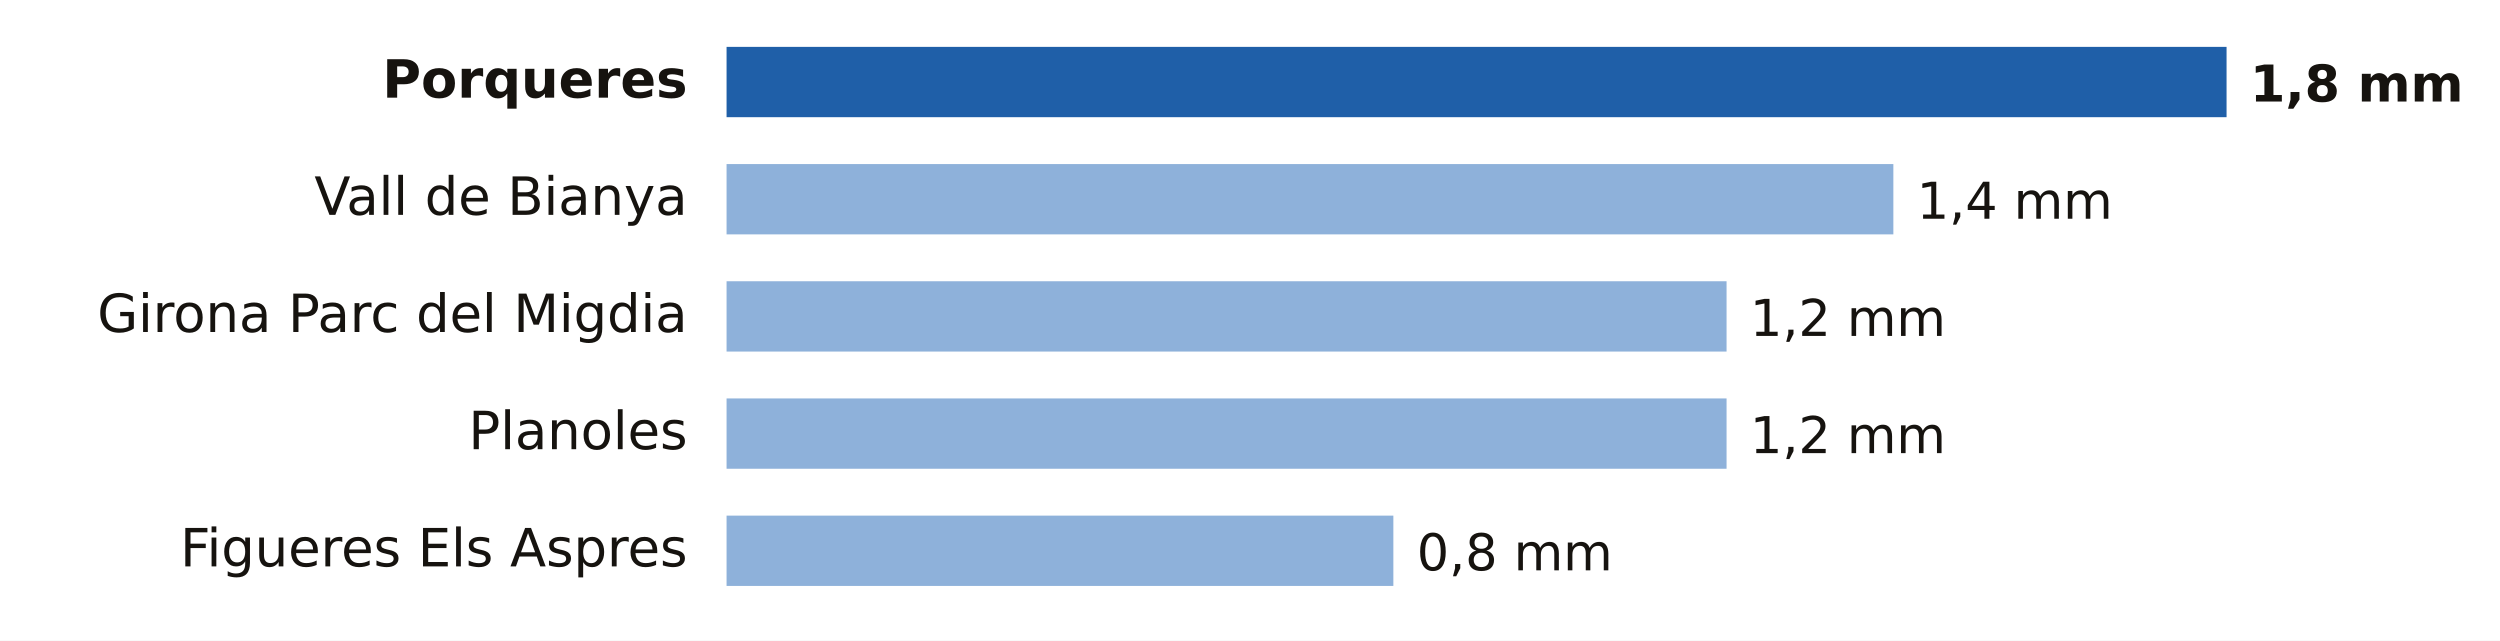
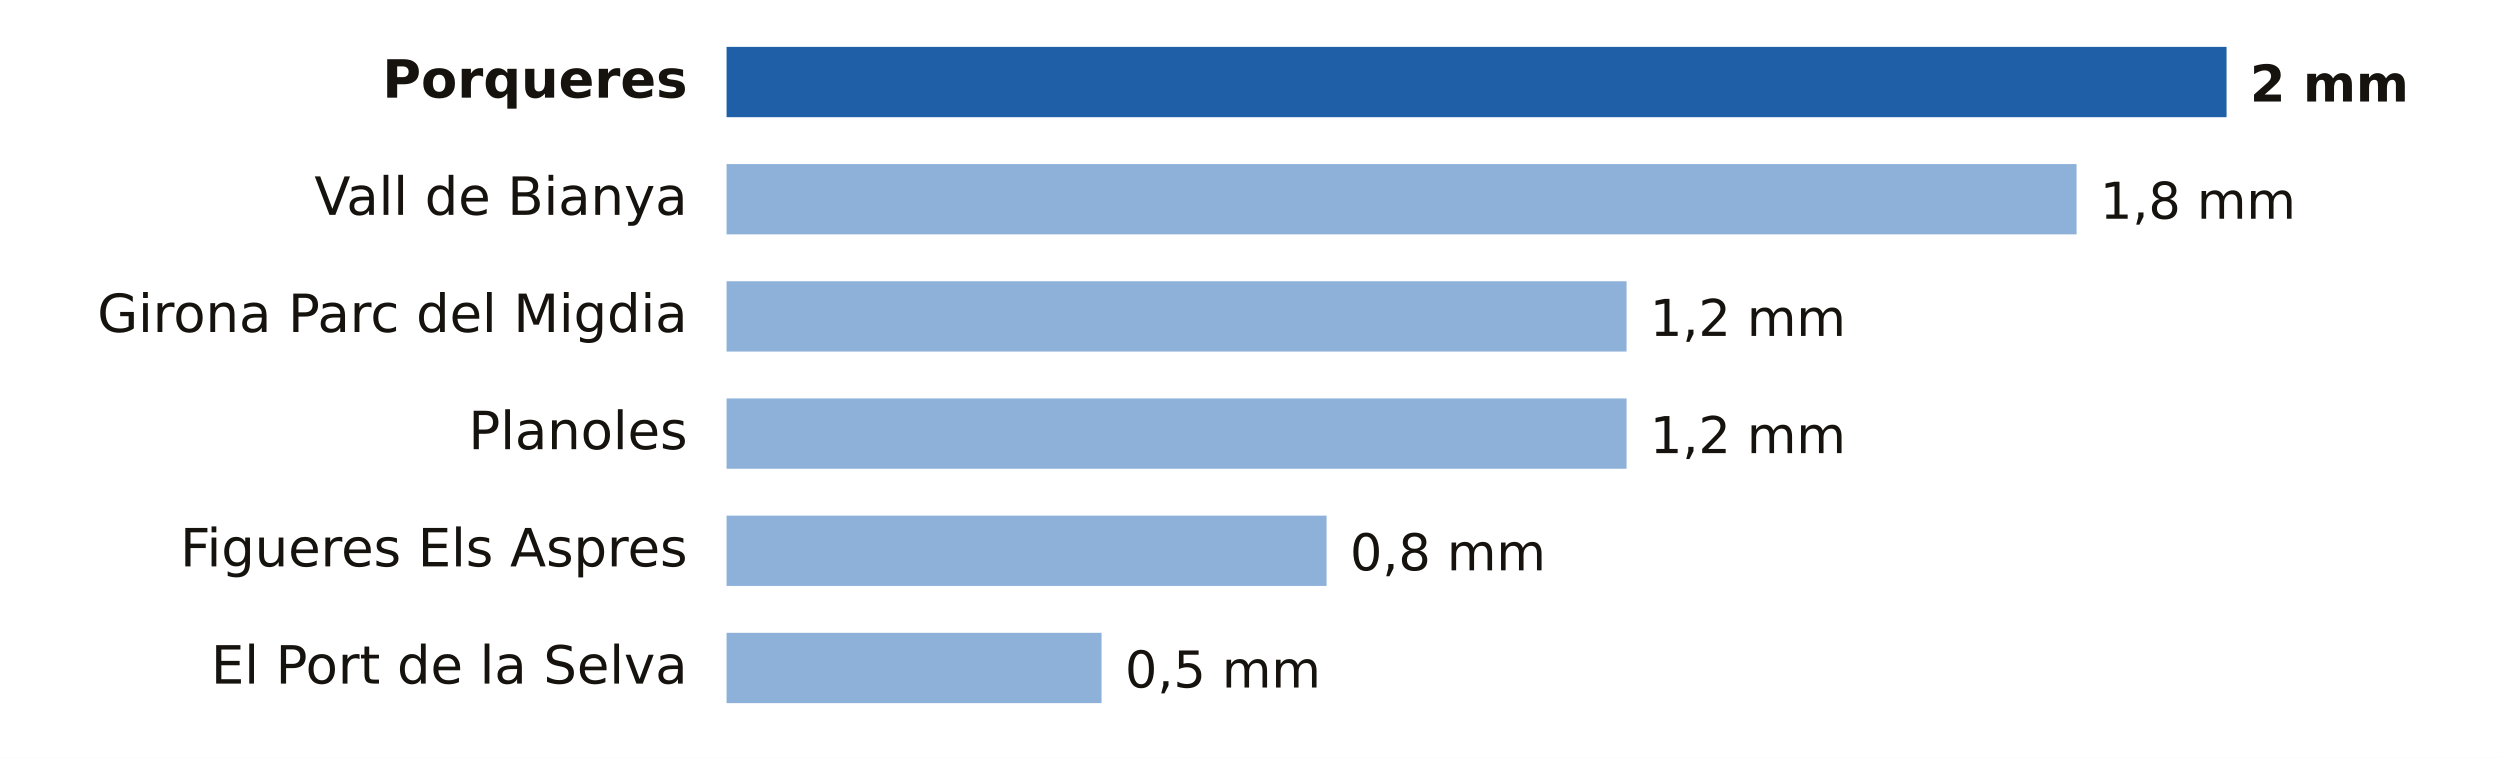
- <svg xmlns="http://www.w3.org/2000/svg" viewBox="0 0 640 164" width="640" height="164" role="img" aria-label="Lluvia entre la medianoche y las 10:00 del lunes 19 de octubre en Girona">
-   <rect width="640" height="164" fill="#FFFFFF" />
+ <svg xmlns="http://www.w3.org/2000/svg" viewBox="0 0 640 194" width="640" height="194" role="img" aria-label="Lluvia entre la medianoche y las 11:00 del lunes 19 de octubre en Girona">
+   <rect width="640" height="194" fill="#FFFFFF" />
  <text x="176.0" y="25.0" font-size="13.5" fill="#16130F" text-anchor="end" font-weight="600" font-family="Public Sans, DejaVu Sans, Arial, sans-serif">Porqueres</text>
  <rect x="186" y="12" width="384.0" height="18" fill="#1F5FA8" />
-   <text x="576.0" y="26.0" font-size="13" fill="#16130F" text-anchor="start" font-weight="700" font-family="Public Sans, DejaVu Sans, Arial, sans-serif">1,8 mm</text>
+   <text x="576.0" y="26.0" font-size="13" fill="#16130F" text-anchor="start" font-weight="700" font-family="Public Sans, DejaVu Sans, Arial, sans-serif">2 mm</text>
  <text x="176.0" y="55.0" font-size="13.5" fill="#16130F" text-anchor="end" font-weight="400" font-family="Public Sans, DejaVu Sans, Arial, sans-serif">Vall de Bianya</text>
-   <rect x="186" y="42" width="298.7" height="18" fill="#8EB1DA" />
-   <text x="490.7" y="56.0" font-size="13" fill="#16130F" text-anchor="start" font-weight="500" font-family="Public Sans, DejaVu Sans, Arial, sans-serif">1,4 mm</text>
+   <rect x="186" y="42" width="345.6" height="18" fill="#8EB1DA" />
+   <text x="537.6" y="56.0" font-size="13" fill="#16130F" text-anchor="start" font-weight="500" font-family="Public Sans, DejaVu Sans, Arial, sans-serif">1,8 mm</text>
  <text x="176.0" y="85.0" font-size="13.5" fill="#16130F" text-anchor="end" font-weight="400" font-family="Public Sans, DejaVu Sans, Arial, sans-serif">Girona Parc del Migdia</text>
-   <rect x="186" y="72" width="256.0" height="18" fill="#8EB1DA" />
-   <text x="448.0" y="86.0" font-size="13" fill="#16130F" text-anchor="start" font-weight="500" font-family="Public Sans, DejaVu Sans, Arial, sans-serif">1,2 mm</text>
+   <rect x="186" y="72" width="230.4" height="18" fill="#8EB1DA" />
+   <text x="422.4" y="86.0" font-size="13" fill="#16130F" text-anchor="start" font-weight="500" font-family="Public Sans, DejaVu Sans, Arial, sans-serif">1,2 mm</text>
  <text x="176.0" y="115.0" font-size="13.5" fill="#16130F" text-anchor="end" font-weight="400" font-family="Public Sans, DejaVu Sans, Arial, sans-serif">Planoles</text>
-   <rect x="186" y="102" width="256.0" height="18" fill="#8EB1DA" />
-   <text x="448.0" y="116.0" font-size="13" fill="#16130F" text-anchor="start" font-weight="500" font-family="Public Sans, DejaVu Sans, Arial, sans-serif">1,2 mm</text>
+   <rect x="186" y="102" width="230.4" height="18" fill="#8EB1DA" />
+   <text x="422.4" y="116.0" font-size="13" fill="#16130F" text-anchor="start" font-weight="500" font-family="Public Sans, DejaVu Sans, Arial, sans-serif">1,2 mm</text>
  <text x="176.0" y="145.0" font-size="13.5" fill="#16130F" text-anchor="end" font-weight="400" font-family="Public Sans, DejaVu Sans, Arial, sans-serif">Figueres Els Aspres</text>
-   <rect x="186" y="132" width="170.7" height="18" fill="#8EB1DA" />
-   <text x="362.7" y="146.0" font-size="13" fill="#16130F" text-anchor="start" font-weight="500" font-family="Public Sans, DejaVu Sans, Arial, sans-serif">0,8 mm</text>
+   <rect x="186" y="132" width="153.6" height="18" fill="#8EB1DA" />
+   <text x="345.6" y="146.0" font-size="13" fill="#16130F" text-anchor="start" font-weight="500" font-family="Public Sans, DejaVu Sans, Arial, sans-serif">0,8 mm</text>
+   <text x="176.0" y="175.0" font-size="13.5" fill="#16130F" text-anchor="end" font-weight="400" font-family="Public Sans, DejaVu Sans, Arial, sans-serif">El Port de la Selva</text>
+   <rect x="186" y="162" width="96.0" height="18" fill="#8EB1DA" />
+   <text x="288.0" y="176.0" font-size="13" fill="#16130F" text-anchor="start" font-weight="500" font-family="Public Sans, DejaVu Sans, Arial, sans-serif">0,5 mm</text>
</svg>
